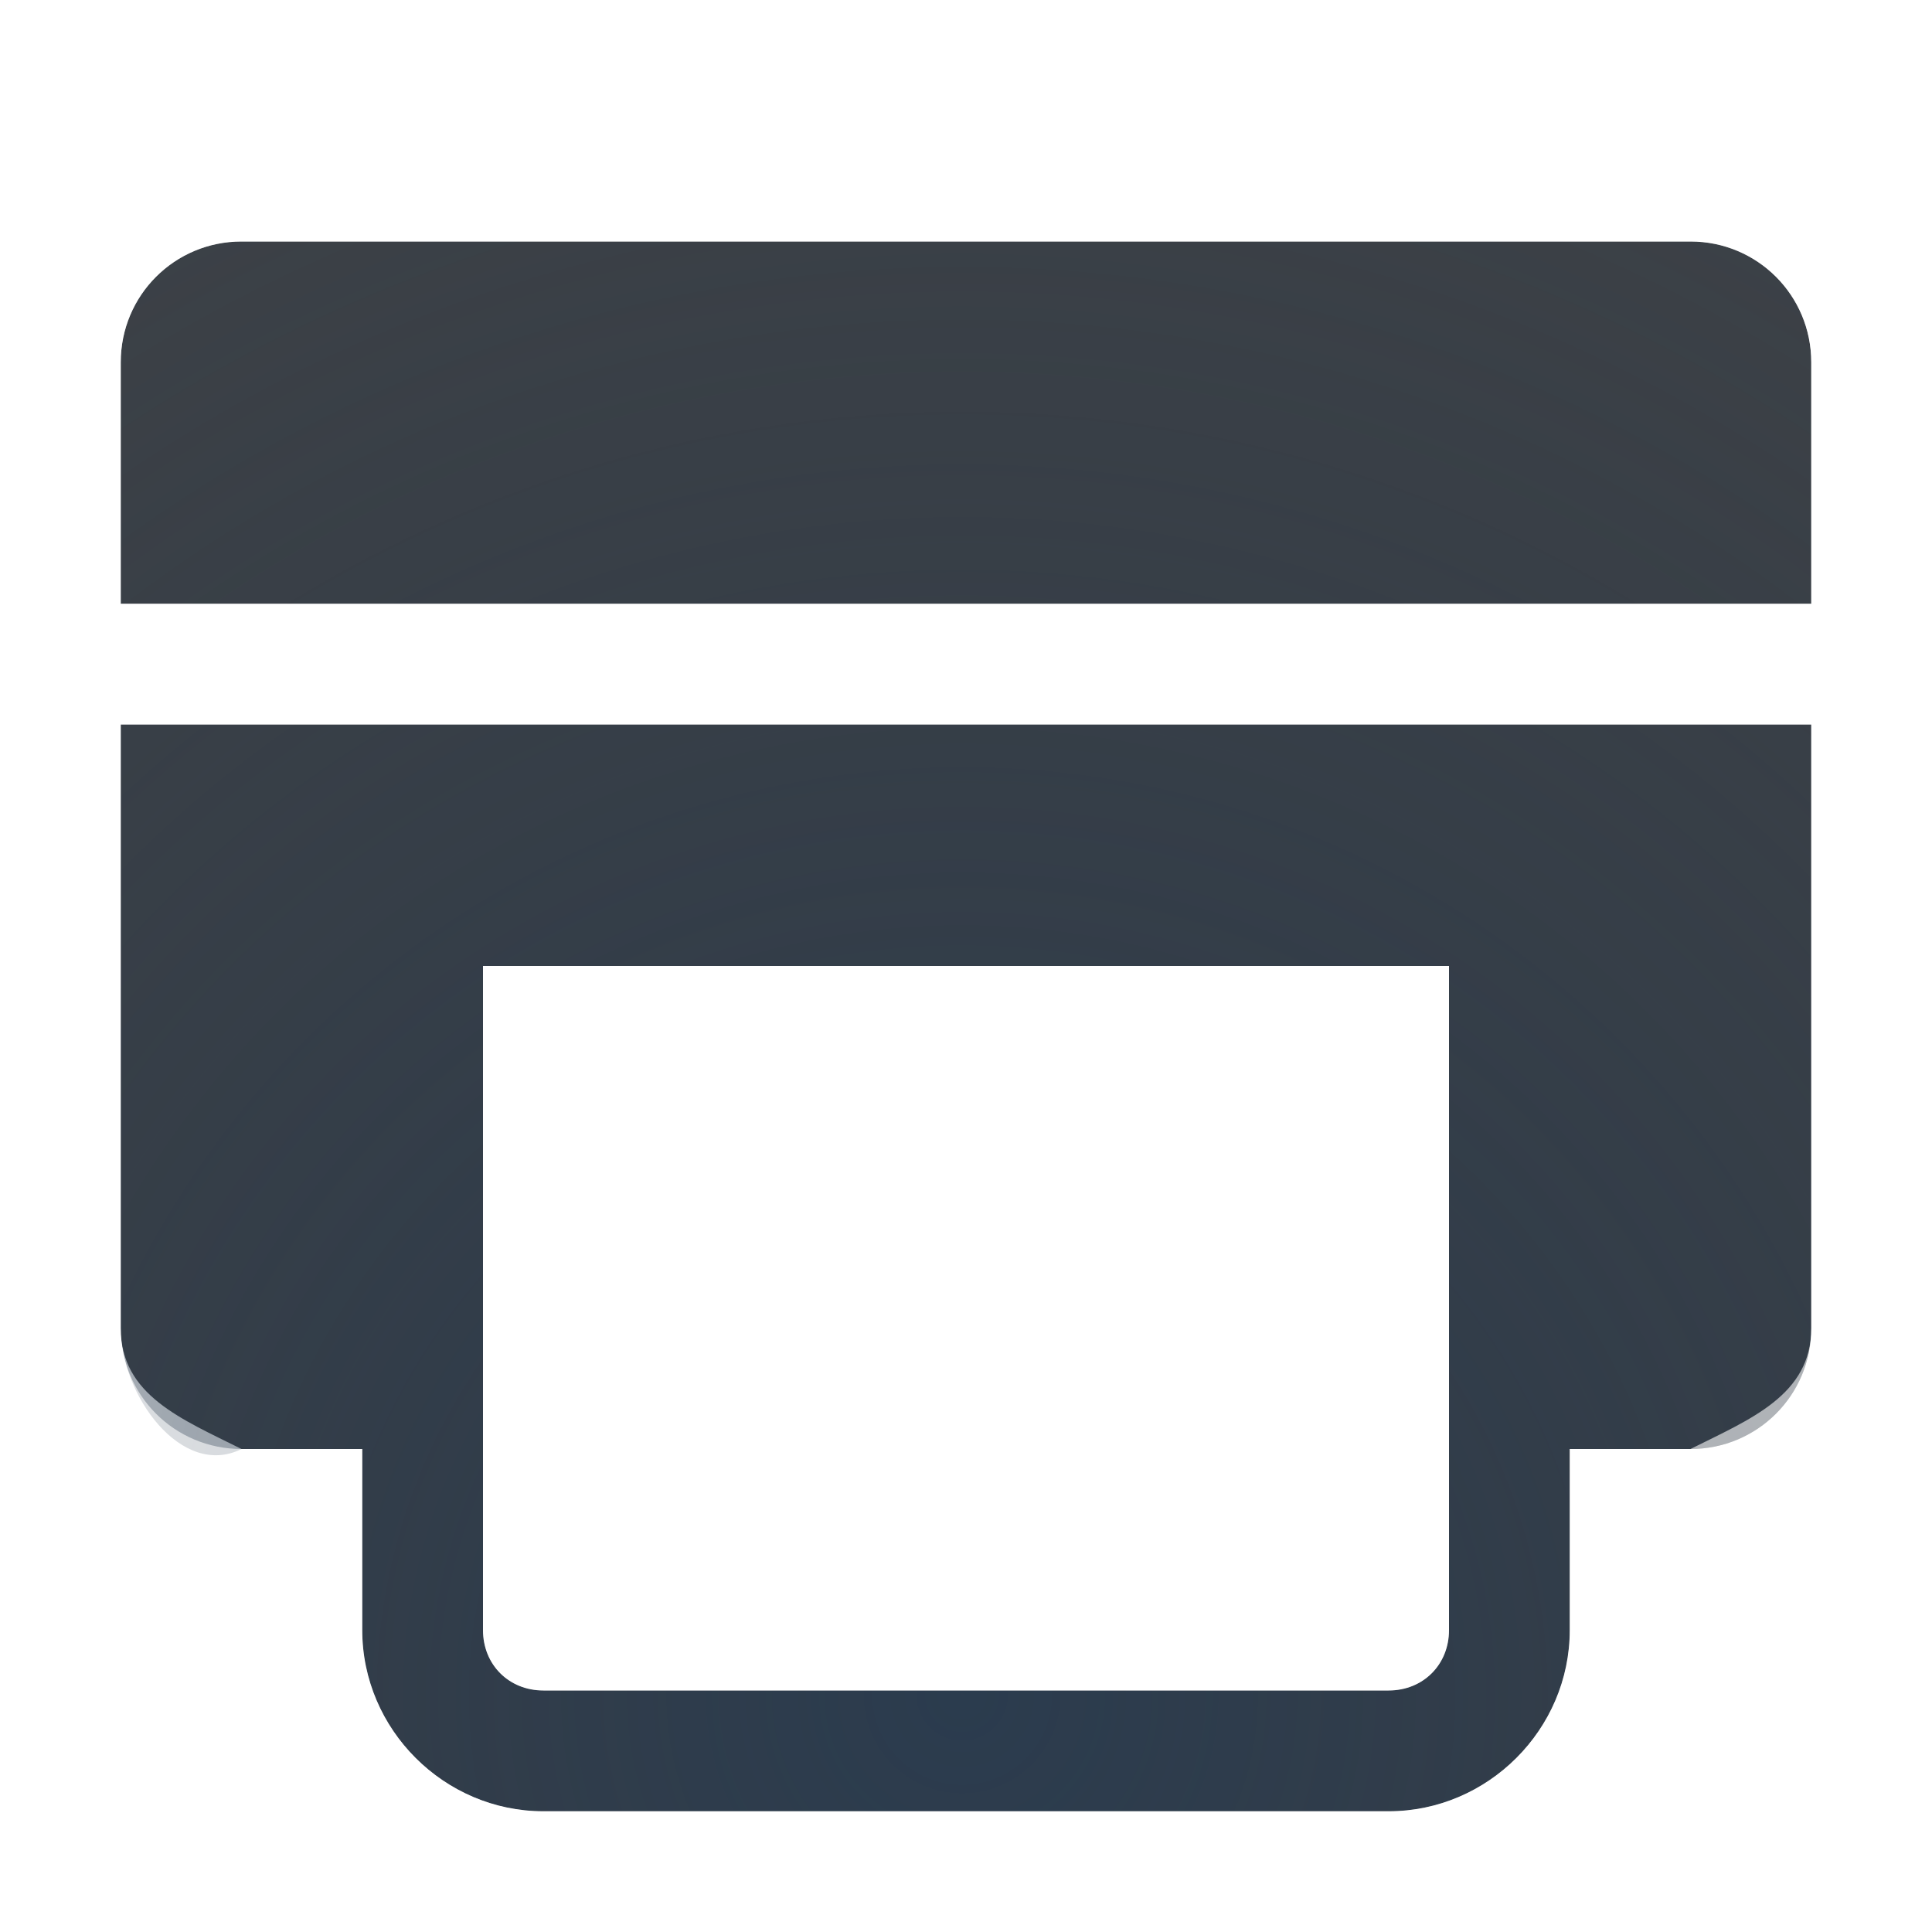
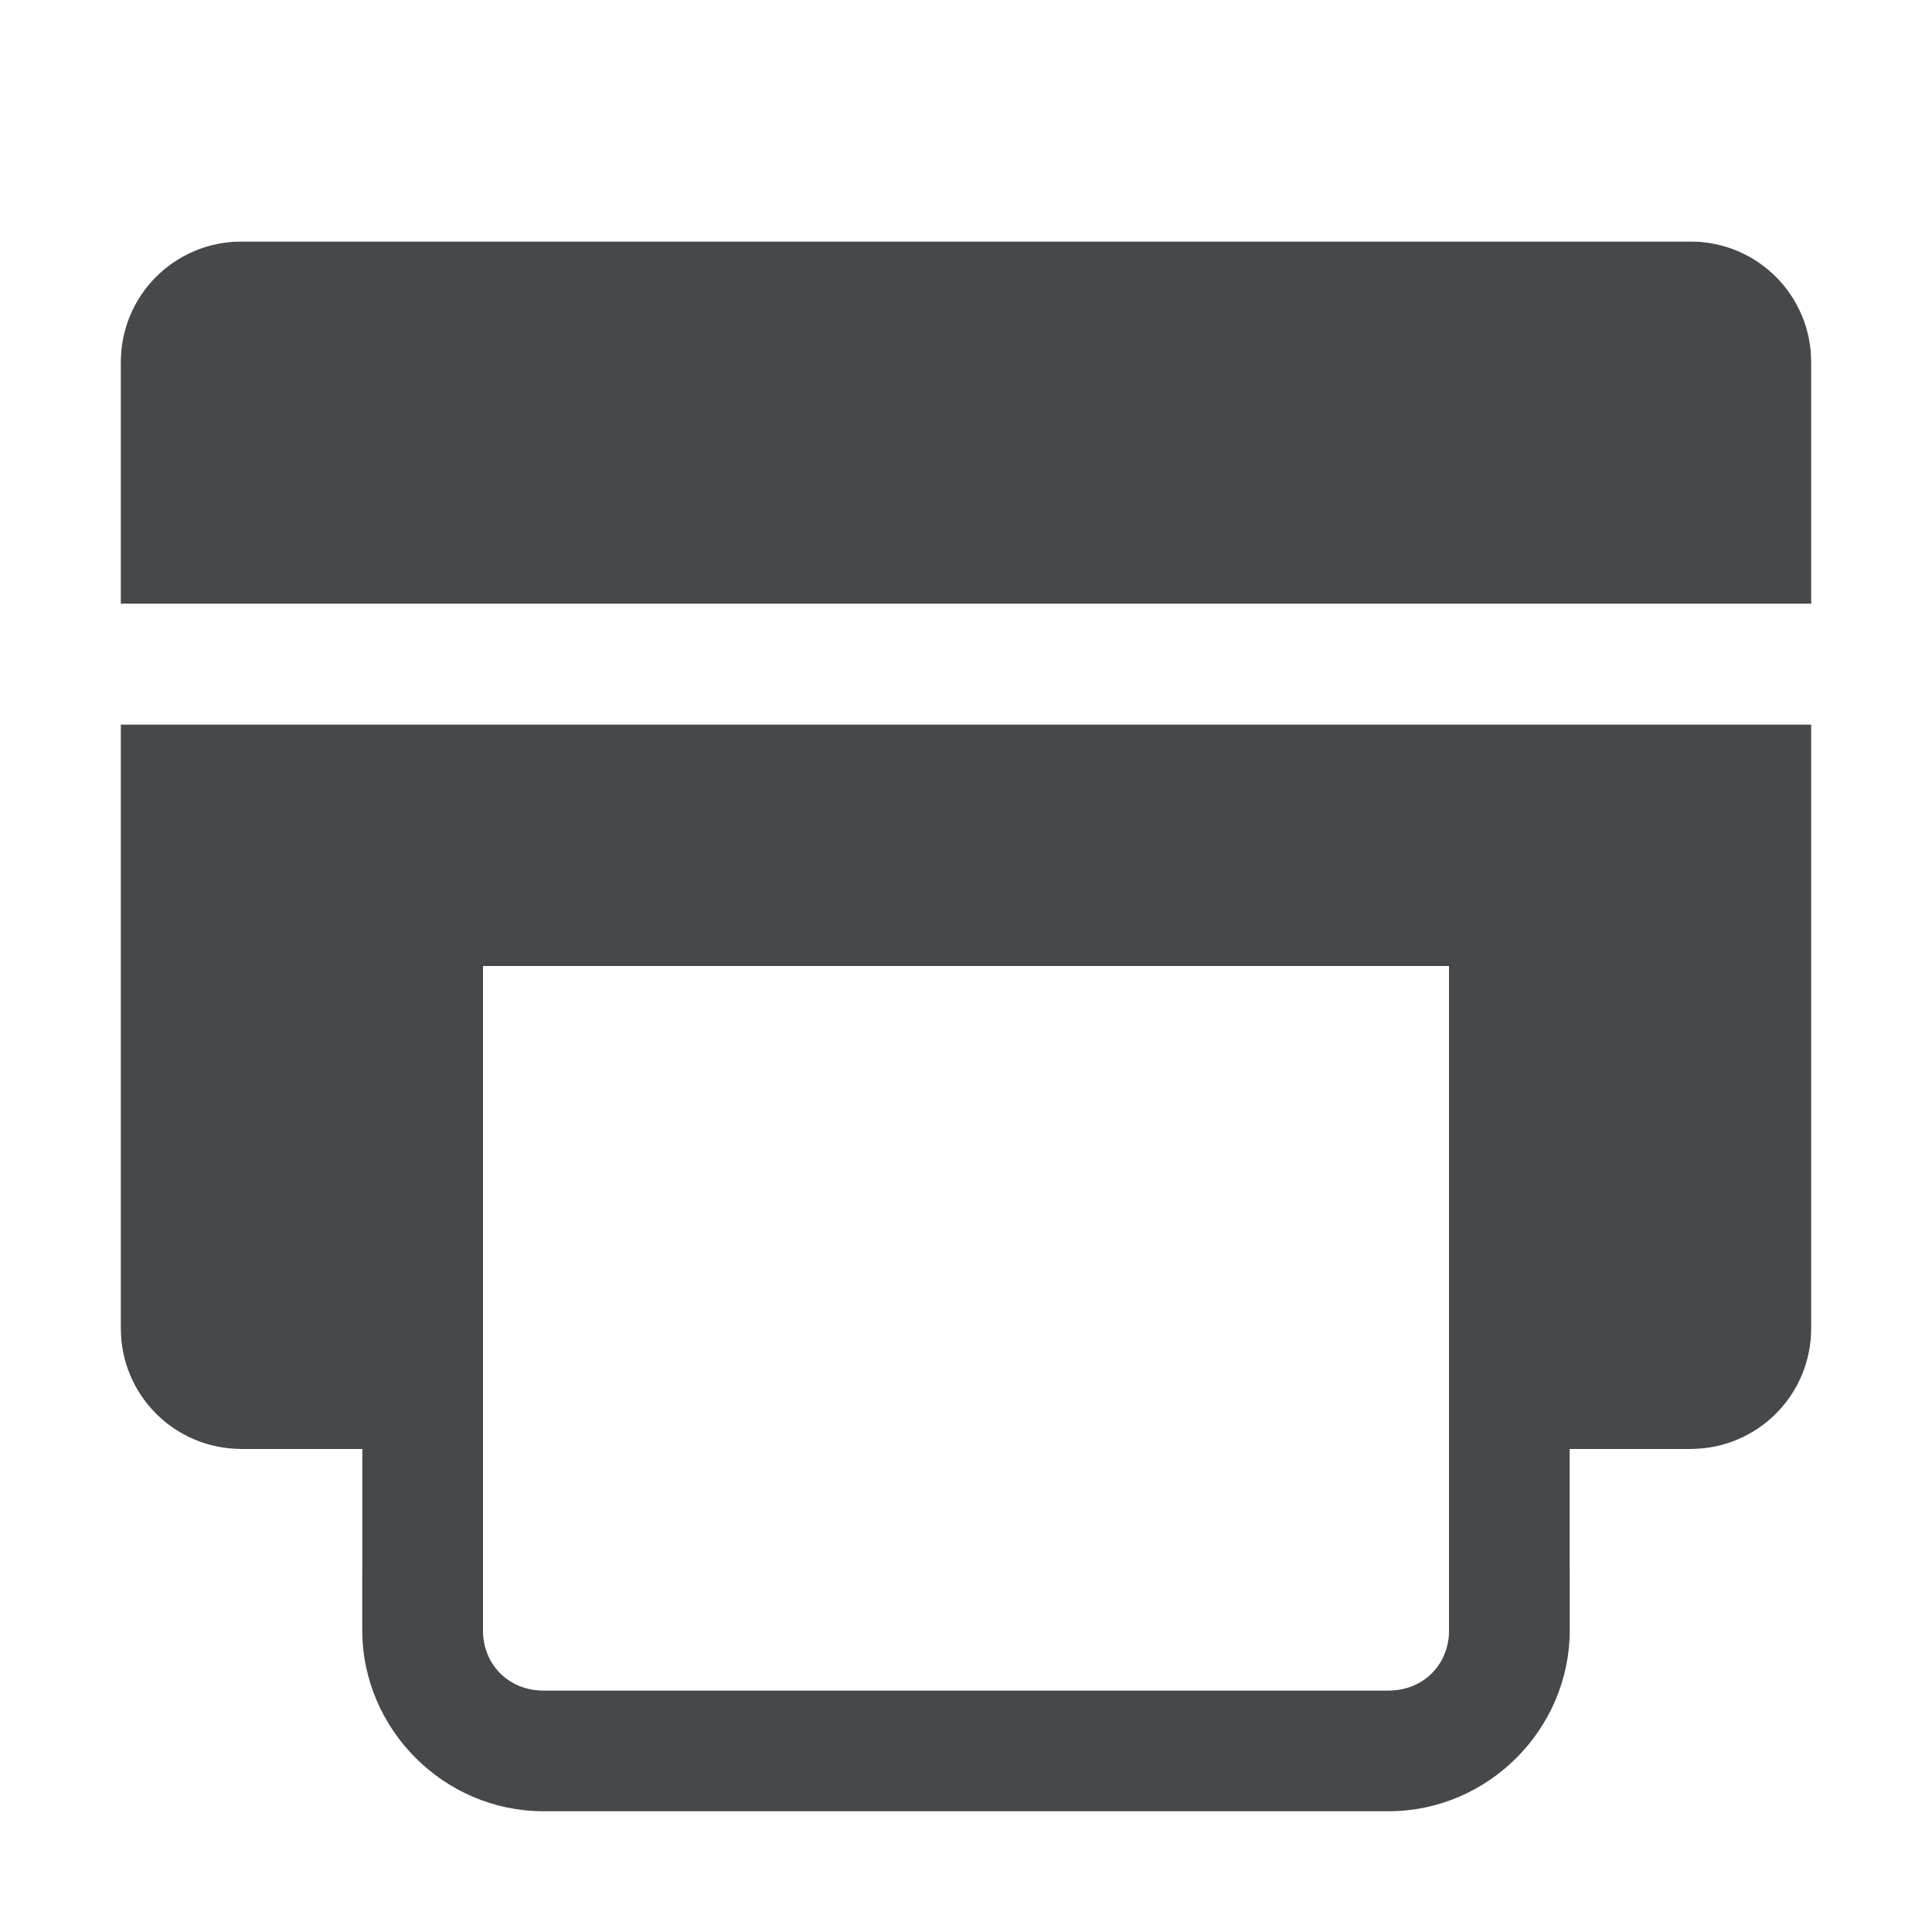
<svg xmlns="http://www.w3.org/2000/svg" width="16" height="16" version="1.1">
  <defs>
-     <radialGradient id="a" cx="-9417.9" cy="5037.3" r="9" gradientTransform="matrix(2.1111 0 0 2.1061 19890 -10595)" gradientUnits="userSpaceOnUse">
-       <stop stop-color="#213851" stop-opacity=".906" offset="0" />
-       <stop stop-color="#27303a" stop-opacity="0" offset="1" />
-     </radialGradient>
-     <radialGradient id="b" cx="8" cy="11.997" r="9.344" gradientTransform="matrix(0,-29.577,24.384,0,-3573.9,660.1)" gradientUnits="userSpaceOnUse">
-       <stop stop-color="#ffffff" stop-opacity=".749" offset="0" />
-       <stop stop-color="#ffffff" stop-opacity=".605" offset="1" />
-     </radialGradient>
+     <style id="current-color-scheme" type="text/css">
+ 			.ColorScheme-Text {
+ 			color:#090d11;
+ 			}
+ 			.ColorScheme-Background{
+ 			color:#ffffff;
+ 			}
+ 		</style>
  </defs>
-   <path d="m2 2c-0.554 0-1 0.446-1 1v2h14v-2c0-0.554-0.446-1-1-1zm-1 4v5c0 0.554 0.504 0.752 1 1h1v1.5c0 0.822 0.678 1.5 1.5 1.5h7c0.822 0 1.5-0.678 1.5-1.5v-1.5h1c0.554 0 1-0.446 1-1v-5zm3 2h8v5.5c0 0.286-0.214 0.5-0.5 0.5h-7c-0.286 0-0.5-0.214-0.5-0.5z" fill="#090d11" fill-opacity=".766" style="paint-order:normal" />
-   <path d="m2 2c-0.554 0-1 0.446-1 1v2h14v-2c0-0.554-0.446-1-1-1zm-1 4v5c0 0.554 0.504 1.248 1 1h1v1.5c0 0.822 0.678 1.5 1.5 1.5h7c0.822 0 1.5-0.678 1.5-1.5v-1.5h1c0.554 0 1-0.446 1-1v-5zm3 2h8v5.5c0 0.286-0.214 0.5-0.5 0.5h-7c-0.286 0-0.5-0.214-0.5-0.5z" fill="url(#a)" fill-opacity=".753" style="paint-order:normal" />
-   <path d="m2 1c-1.091 0-2 0.909-2 2v8c0 1.091 0.909 2 2 2v0.5s1.128 2.5 2.5 2.5h7c1.372 0 2.5-2.5 2.5-2.5v-0.5c1.091 0 2-0.909 2-2v-8c0-1.091-0.909-2-2-2zm0 1h12c0.554 0 1 0.446 1 1v2h-14v-2c0-0.554 0.446-1 1-1zm-1 4h14v5c0 0.554-0.504 0.752-1 1h-1v1.5c0 0.822-0.678 1.5-1.5 1.5h-7c-0.822 0-1.5-0.678-1.5-1.5v-1.5h-1c-0.554 0-1-0.446-1-1zm3 2v5.5c0 0.286 0.214 0.5 0.5 0.5h7c0.286 0 0.5-0.214 0.5-0.5v-5.5z" color="#000000" color-rendering="auto" dominant-baseline="auto" fill="url(#b)" fill-opacity=".999" image-rendering="auto" shape-rendering="auto" solid-color="#000000" style="font-feature-settings:normal;font-variant-alternates:normal;font-variant-caps:normal;font-variant-ligatures:normal;font-variant-numeric:normal;font-variant-position:normal;isolation:auto;mix-blend-mode:normal;paint-order:normal;shape-padding:0;text-decoration-color:#000000;text-decoration-line:none;text-decoration-style:solid;text-indent:0;text-orientation:mixed;text-transform:none;white-space:normal" />
+   <path d="m2 2c-0.554 0-1 0.446-1 1v2h14v-2c0-0.554-0.446-1-1-1zm-1 4v5c0 0.554 0.446 1 1 1h1v1.5c0 0.822 0.678 1.5 1.5 1.5h7c0.822 0 1.5-0.678 1.5-1.5v-1.5h1c0.554 0 1-0.446 1-1v-5zm3 2h8v5.5c0 0.286-0.214 0.5-0.5 0.5h-7c-0.286 0-0.5-0.214-0.5-0.5z" style="fill-opacity:.75;fill:currentColor" class="ColorScheme-Text" />
+   <path d="m2 1c-1.091 0-2 0.909-2 2v2 1 3 2c0 1.091 0.909 2 2 2h1v-1h-1c-0.554 0-1-0.446-1-1v-2-3h14v5c0 0.554-0.446 1-1 1h-1v1h1c1.091 0 2-0.909 2-2v-5-1-2c0-1.091-0.909-2-2-2h-12zm0 1h12c0.554 0 1 0.446 1 1v2h-14v-2c0-0.554 0.446-1 1-1zm2 6v5 0.5c0 0.286 0.214 0.5 0.5 0.5h7c0.286 0 0.5-0.214 0.5-0.5v-0.5-5h-8z" style="fill-opacity:.5;fill:currentColor" class="ColorScheme-Background" />
</svg>
